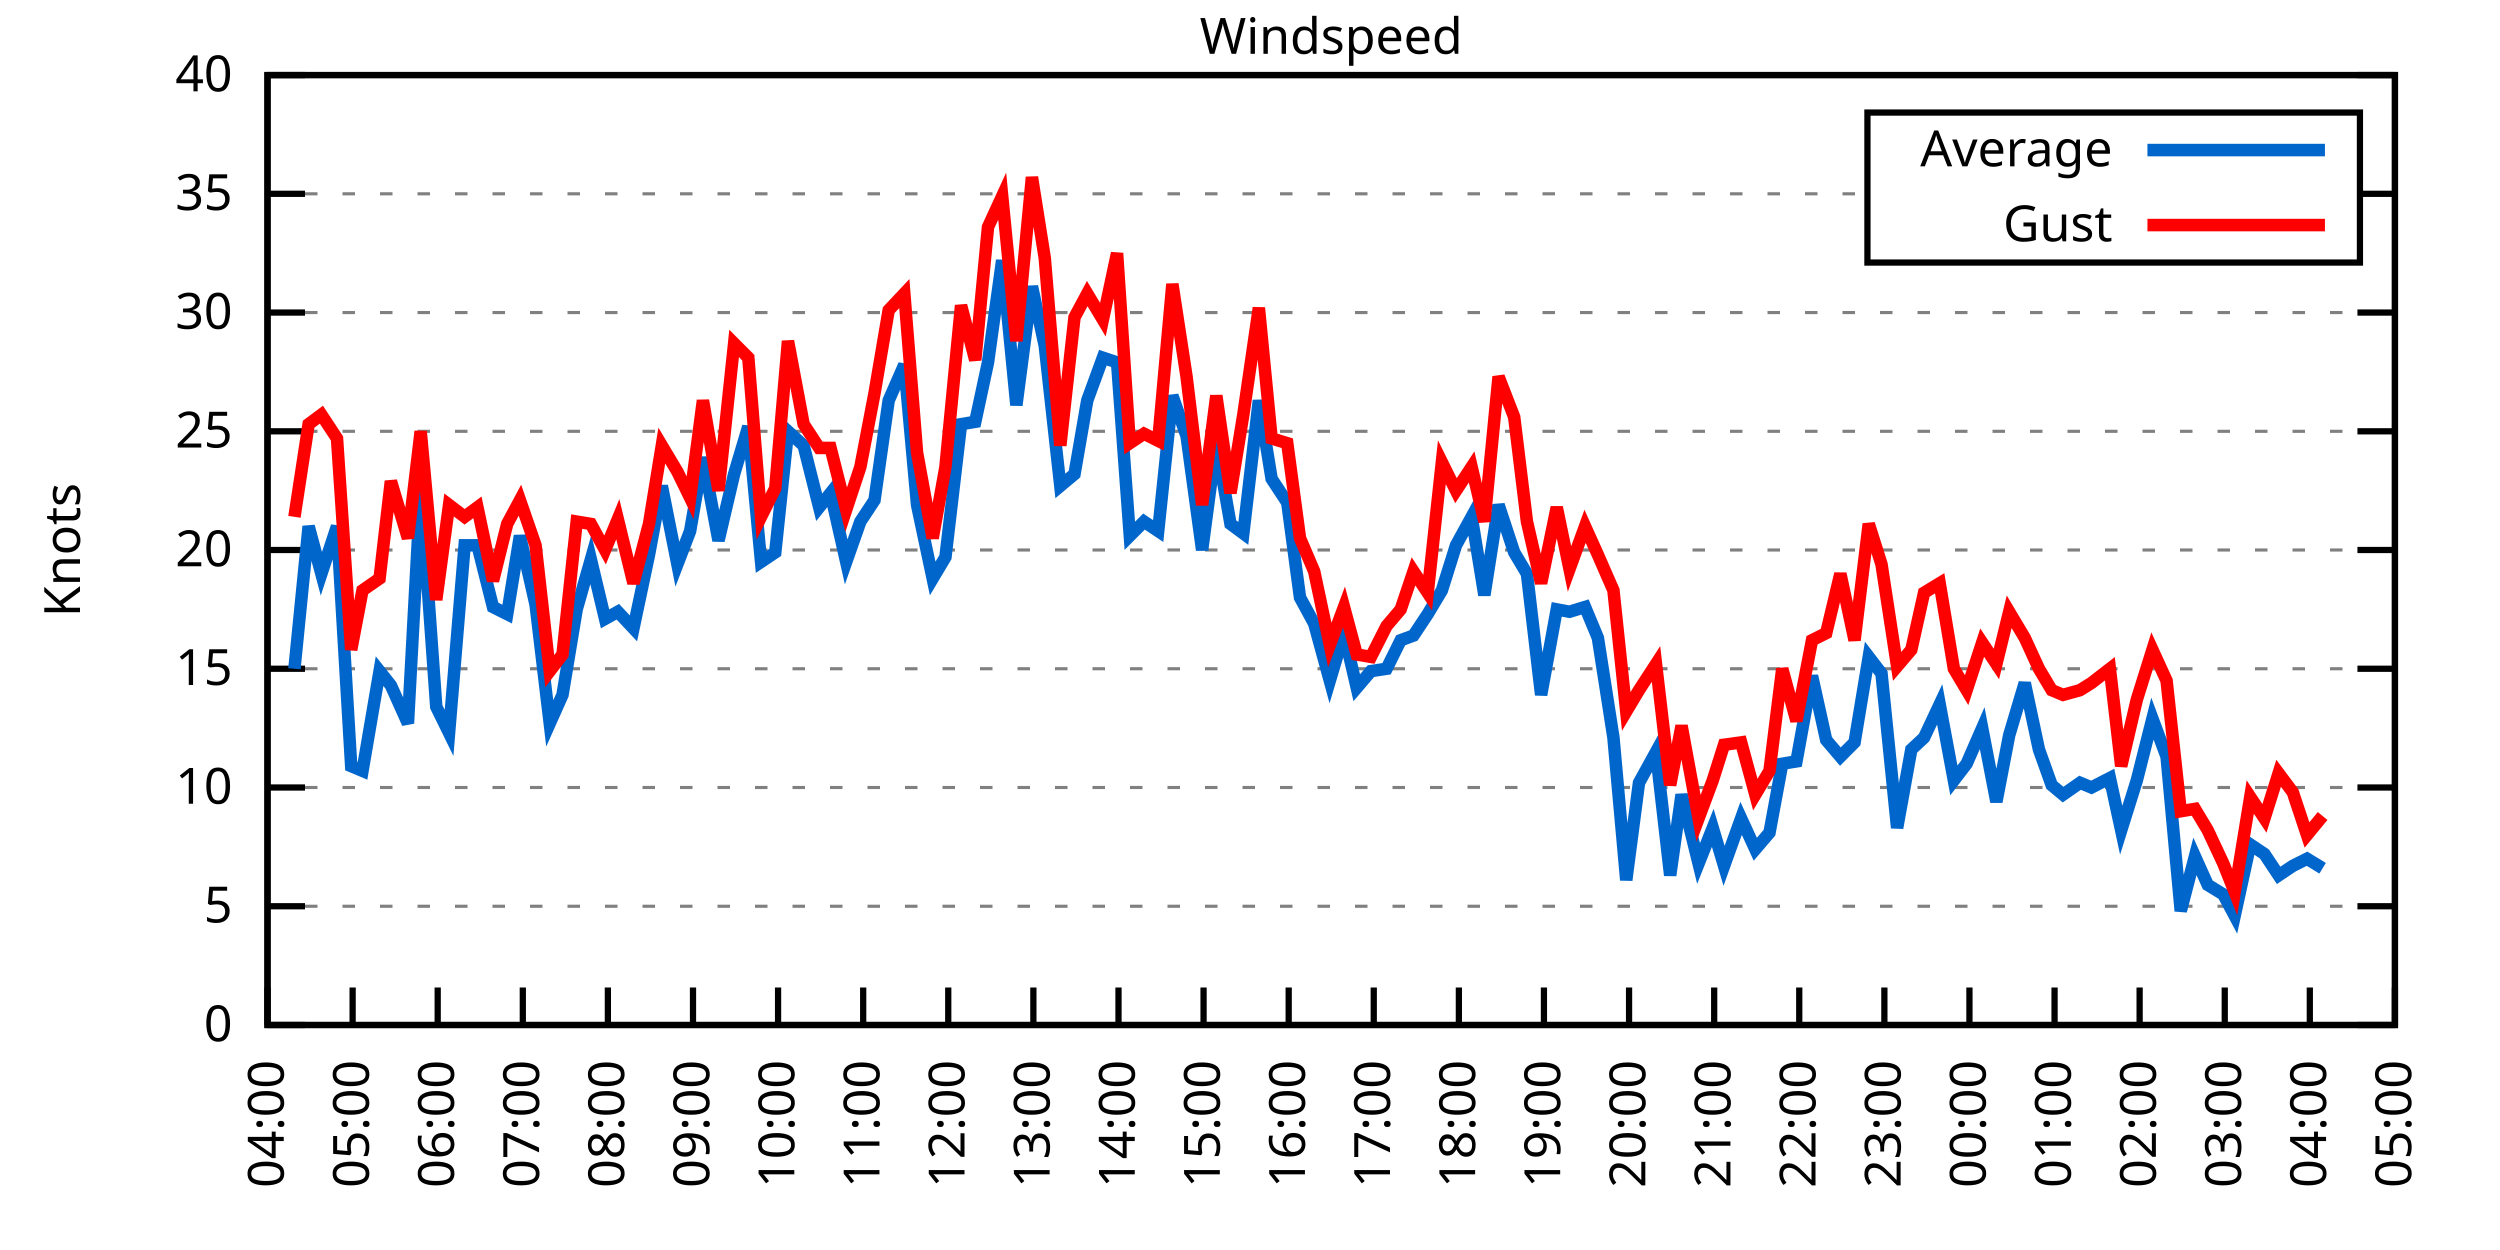
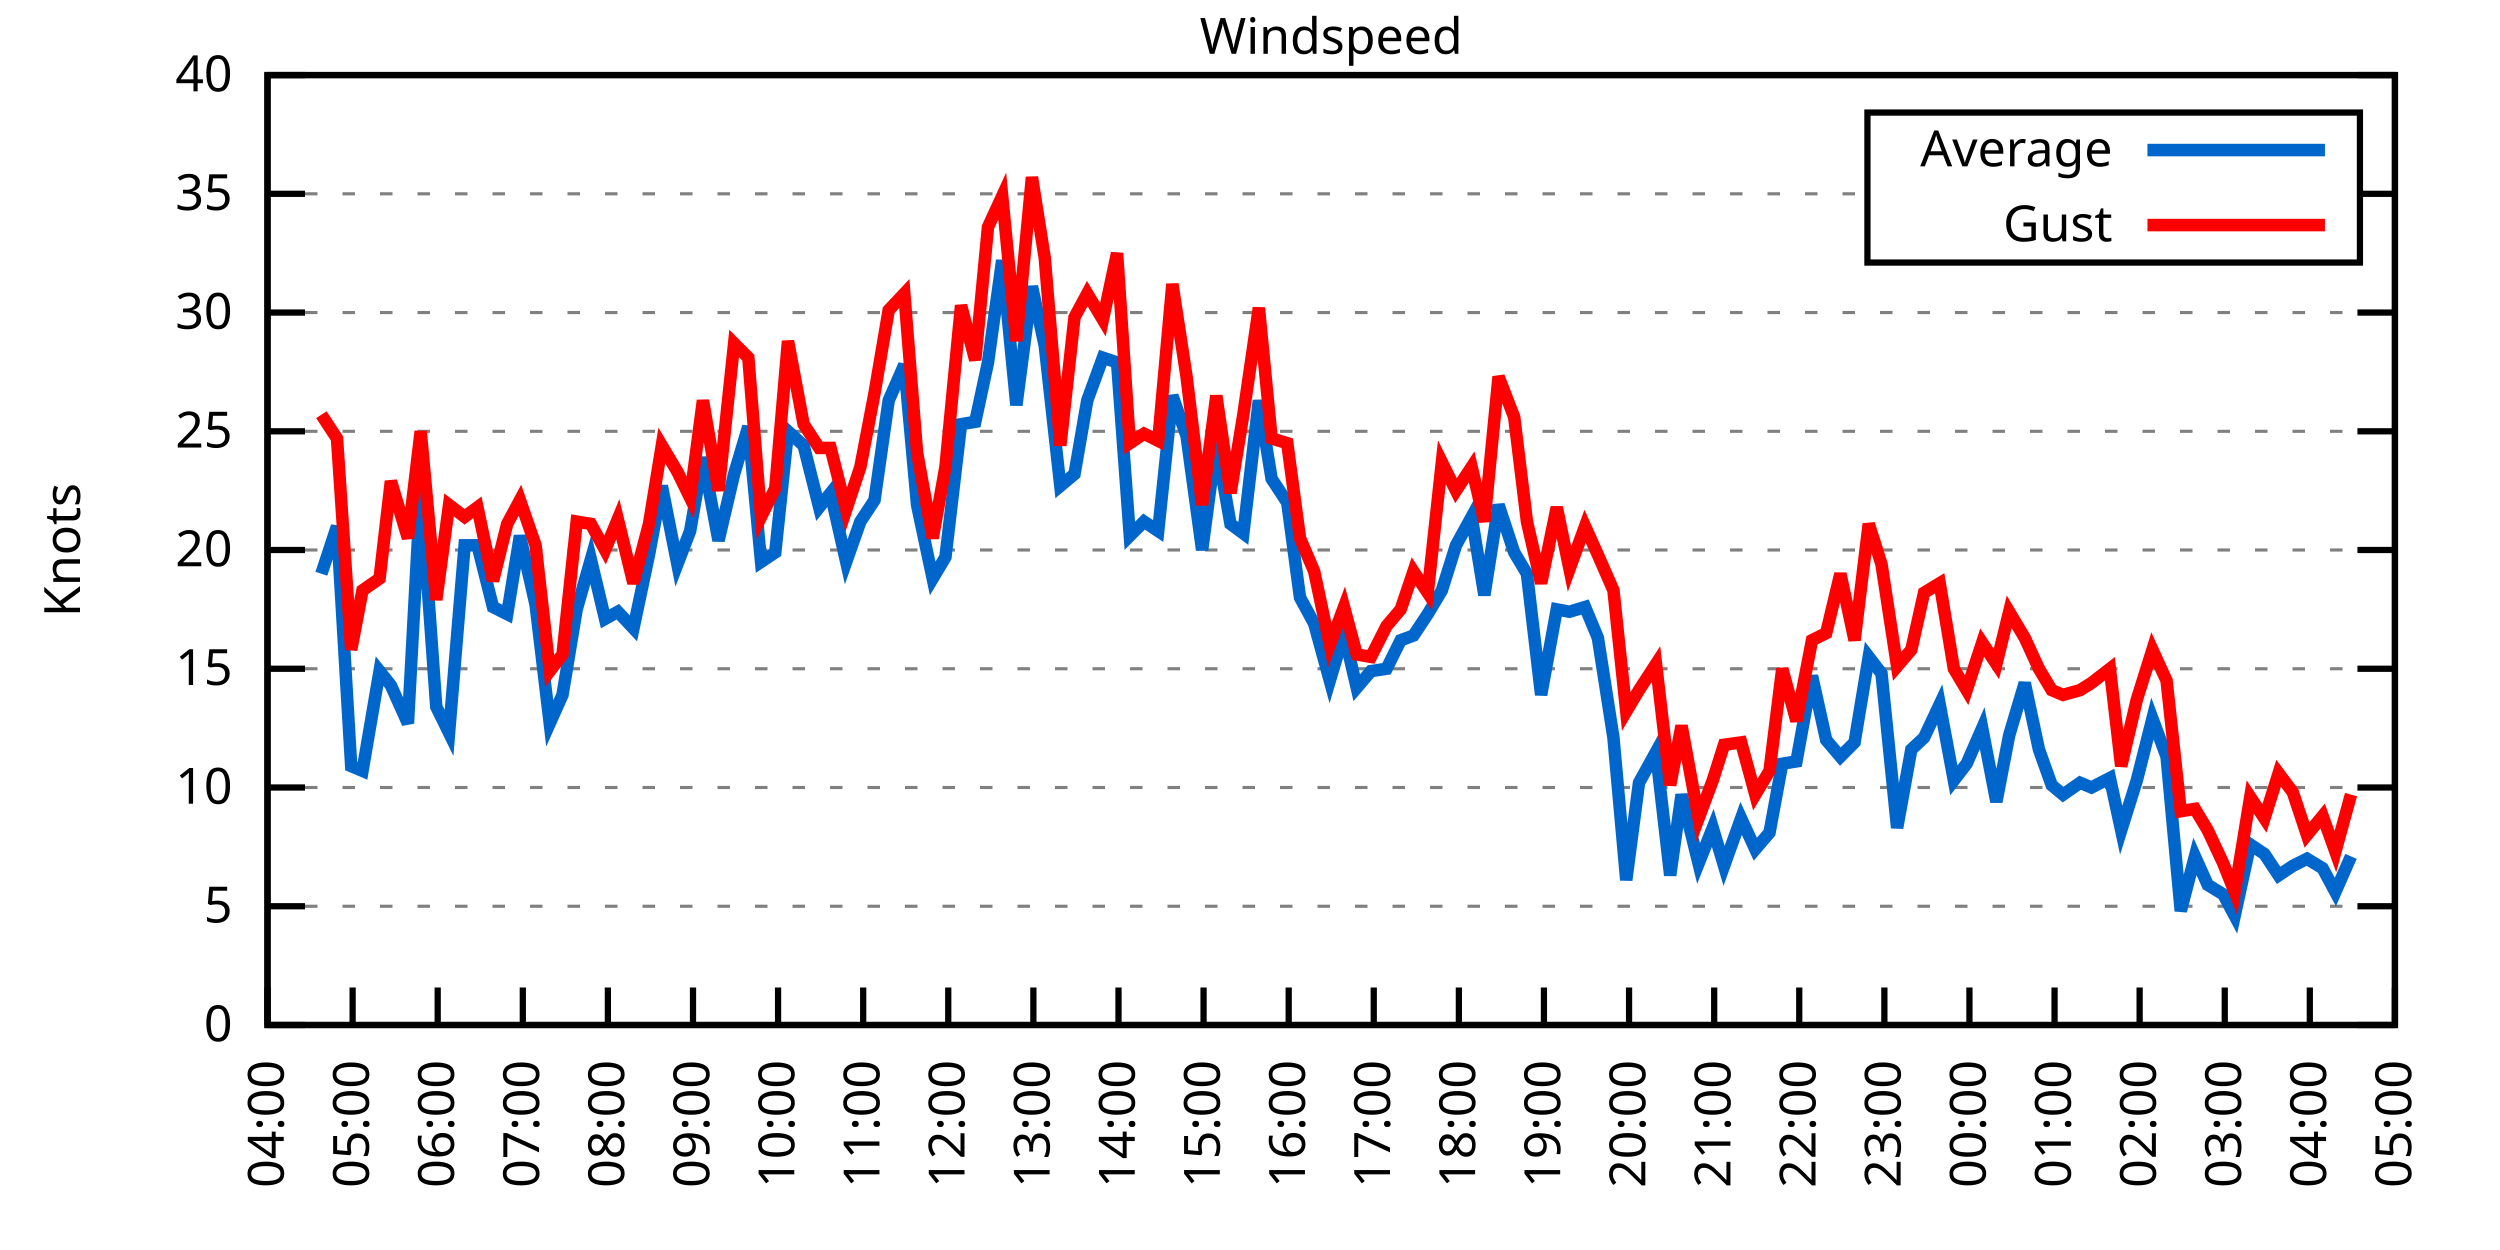
<svg xmlns="http://www.w3.org/2000/svg" xmlns:xlink="http://www.w3.org/1999/xlink" width="400" height="200" viewBox="0 0 400 200">
  <g id="gnuplot_canvas">
    <rect x="0" y="0" width="400" height="200" fill="none" />
    <defs>
      <circle id="gpDot" r="0.5" stroke-width="0.5" stroke="currentColor" />
      <path id="gpPt0" stroke-width="0.333" stroke="currentColor" d="M-1,0 h2 M0,-1 v2" />
      <path id="gpPt1" stroke-width="0.333" stroke="currentColor" d="M-1,-1 L1,1 M1,-1 L-1,1" />
      <path id="gpPt2" stroke-width="0.333" stroke="currentColor" d="M-1,0 L1,0 M0,-1 L0,1 M-1,-1 L1,1 M-1,1 L1,-1" />
      <rect id="gpPt3" stroke-width="0.333" stroke="currentColor" x="-1" y="-1" width="2" height="2" />
      <rect id="gpPt4" stroke-width="0.333" stroke="currentColor" fill="currentColor" x="-1" y="-1" width="2" height="2" />
      <circle id="gpPt5" stroke-width="0.333" stroke="currentColor" cx="0" cy="0" r="1" />
      <use xlink:href="#gpPt5" id="gpPt6" fill="currentColor" stroke="none" />
      <path id="gpPt7" stroke-width="0.333" stroke="currentColor" d="M0,-1.33 L-1.33,0.67 L1.33,0.67 z" />
      <use xlink:href="#gpPt7" id="gpPt8" fill="currentColor" stroke="none" />
      <use xlink:href="#gpPt7" id="gpPt9" stroke="currentColor" transform="rotate(180)" />
      <use xlink:href="#gpPt9" id="gpPt10" fill="currentColor" stroke="none" />
      <use xlink:href="#gpPt3" id="gpPt11" stroke="currentColor" transform="rotate(45)" />
      <use xlink:href="#gpPt11" id="gpPt12" fill="currentColor" stroke="none" />
      <path id="gpPt13" stroke-width="0.333" stroke="currentColor" d="M0,1.330 L1.265,0.411 L0.782,-1.067 L-0.782,-1.076 L-1.265,0.411 z" />
      <use xlink:href="#gpPt13" id="gpPt14" fill="currentColor" stroke="none" />
      <filter id="textbox" filterUnits="objectBoundingBox" x="0" y="0" height="1" width="1">
        <feFlood flood-color="white" flood-opacity="1" result="bgnd" />
        <feComposite in="SourceGraphic" in2="bgnd" operator="atop" />
      </filter>
      <filter id="greybox" filterUnits="objectBoundingBox" x="0" y="0" height="1" width="1">
        <feFlood flood-color="lightgrey" flood-opacity="1" result="grey" />
        <feComposite in="SourceGraphic" in2="grey" operator="atop" />
      </filter>
    </defs>
    <g fill="none" color="white" stroke="currentColor" stroke-width="1.00" stroke-linecap="butt" stroke-linejoin="miter">
</g>
    <g fill="none" color="black" stroke="currentColor" stroke-width="1.00" stroke-linecap="butt" stroke-linejoin="miter">
      <g stroke="none" shape-rendering="crispEdges">
        <polygon fill="rgb(255, 255, 255)" points="42.80,164.00 383.18,164.00 383.18,12.02 42.80,12.02 " />
      </g>
    </g>
    <g fill="none" color="black" stroke="currentColor" stroke-width="1.00" stroke-linecap="butt" stroke-linejoin="miter">
</g>
    <g fill="none" color="black" stroke="black" stroke-width="0.50" stroke-linecap="butt" stroke-linejoin="miter">
</g>
    <g fill="none" color="gray" stroke="currentColor" stroke-width="0.50" stroke-linecap="butt" stroke-linejoin="miter">
      <path stroke="gray" stroke-dasharray="2,4" class="gridline" d="M42.80,164.00 L383.19,164.00  " />
    </g>
    <g fill="none" color="gray" stroke="gray" stroke-width="1.00" stroke-linecap="butt" stroke-linejoin="miter">
</g>
    <g fill="none" color="black" stroke="currentColor" stroke-width="1.00" stroke-linecap="butt" stroke-linejoin="miter">
      <path stroke="black" d="M42.80,164.00 L48.80,164.00 M383.19,164.00 L377.19,164.00  " />
      <g transform="translate(37.20,166.60)" stroke="none" fill="black" font-family="Sans" font-size="8.00" text-anchor="end">
        <text>
          <tspan font-family="Sans"> 0</tspan>
        </text>
      </g>
    </g>
    <g fill="none" color="black" stroke="currentColor" stroke-width="1.00" stroke-linecap="butt" stroke-linejoin="miter">
</g>
    <g fill="none" color="black" stroke="black" stroke-width="0.50" stroke-linecap="butt" stroke-linejoin="miter">
</g>
    <g fill="none" color="gray" stroke="currentColor" stroke-width="0.50" stroke-linecap="butt" stroke-linejoin="miter">
      <path stroke="gray" stroke-dasharray="2,4" class="gridline" d="M42.80,145.00 L383.19,145.00  " />
    </g>
    <g fill="none" color="gray" stroke="gray" stroke-width="1.00" stroke-linecap="butt" stroke-linejoin="miter">
</g>
    <g fill="none" color="black" stroke="currentColor" stroke-width="1.00" stroke-linecap="butt" stroke-linejoin="miter">
      <path stroke="black" d="M42.80,145.00 L48.80,145.00 M383.19,145.00 L377.19,145.00  " />
      <g transform="translate(37.20,147.60)" stroke="none" fill="black" font-family="Sans" font-size="8.00" text-anchor="end">
        <text>
          <tspan font-family="Sans"> 5</tspan>
        </text>
      </g>
    </g>
    <g fill="none" color="black" stroke="currentColor" stroke-width="1.00" stroke-linecap="butt" stroke-linejoin="miter">
</g>
    <g fill="none" color="black" stroke="black" stroke-width="0.50" stroke-linecap="butt" stroke-linejoin="miter">
</g>
    <g fill="none" color="gray" stroke="currentColor" stroke-width="0.50" stroke-linecap="butt" stroke-linejoin="miter">
      <path stroke="gray" stroke-dasharray="2,4" class="gridline" d="M42.80,126.00 L383.19,126.00  " />
    </g>
    <g fill="none" color="gray" stroke="gray" stroke-width="1.00" stroke-linecap="butt" stroke-linejoin="miter">
</g>
    <g fill="none" color="black" stroke="currentColor" stroke-width="1.00" stroke-linecap="butt" stroke-linejoin="miter">
      <path stroke="black" d="M42.80,126.00 L48.80,126.00 M383.19,126.00 L377.19,126.00  " />
      <g transform="translate(37.20,128.60)" stroke="none" fill="black" font-family="Sans" font-size="8.00" text-anchor="end">
        <text>
          <tspan font-family="Sans"> 10</tspan>
        </text>
      </g>
    </g>
    <g fill="none" color="black" stroke="currentColor" stroke-width="1.00" stroke-linecap="butt" stroke-linejoin="miter">
</g>
    <g fill="none" color="black" stroke="black" stroke-width="0.50" stroke-linecap="butt" stroke-linejoin="miter">
</g>
    <g fill="none" color="gray" stroke="currentColor" stroke-width="0.50" stroke-linecap="butt" stroke-linejoin="miter">
      <path stroke="gray" stroke-dasharray="2,4" class="gridline" d="M42.80,107.00 L383.19,107.00  " />
    </g>
    <g fill="none" color="gray" stroke="gray" stroke-width="1.00" stroke-linecap="butt" stroke-linejoin="miter">
</g>
    <g fill="none" color="black" stroke="currentColor" stroke-width="1.00" stroke-linecap="butt" stroke-linejoin="miter">
      <path stroke="black" d="M42.80,107.00 L48.80,107.00 M383.19,107.00 L377.19,107.00  " />
      <g transform="translate(37.20,109.60)" stroke="none" fill="black" font-family="Sans" font-size="8.00" text-anchor="end">
        <text>
          <tspan font-family="Sans"> 15</tspan>
        </text>
      </g>
    </g>
    <g fill="none" color="black" stroke="currentColor" stroke-width="1.00" stroke-linecap="butt" stroke-linejoin="miter">
</g>
    <g fill="none" color="black" stroke="black" stroke-width="0.50" stroke-linecap="butt" stroke-linejoin="miter">
</g>
    <g fill="none" color="gray" stroke="currentColor" stroke-width="0.50" stroke-linecap="butt" stroke-linejoin="miter">
      <path stroke="gray" stroke-dasharray="2,4" class="gridline" d="M42.80,88.00 L383.19,88.00  " />
    </g>
    <g fill="none" color="gray" stroke="gray" stroke-width="1.00" stroke-linecap="butt" stroke-linejoin="miter">
</g>
    <g fill="none" color="black" stroke="currentColor" stroke-width="1.00" stroke-linecap="butt" stroke-linejoin="miter">
      <path stroke="black" d="M42.80,88.00 L48.80,88.00 M383.19,88.00 L377.19,88.00  " />
      <g transform="translate(37.20,90.60)" stroke="none" fill="black" font-family="Sans" font-size="8.00" text-anchor="end">
        <text>
          <tspan font-family="Sans"> 20</tspan>
        </text>
      </g>
    </g>
    <g fill="none" color="black" stroke="currentColor" stroke-width="1.00" stroke-linecap="butt" stroke-linejoin="miter">
</g>
    <g fill="none" color="black" stroke="black" stroke-width="0.50" stroke-linecap="butt" stroke-linejoin="miter">
</g>
    <g fill="none" color="gray" stroke="currentColor" stroke-width="0.50" stroke-linecap="butt" stroke-linejoin="miter">
      <path stroke="gray" stroke-dasharray="2,4" class="gridline" d="M42.80,69.01 L383.19,69.01  " />
    </g>
    <g fill="none" color="gray" stroke="gray" stroke-width="1.00" stroke-linecap="butt" stroke-linejoin="miter">
</g>
    <g fill="none" color="black" stroke="currentColor" stroke-width="1.00" stroke-linecap="butt" stroke-linejoin="miter">
      <path stroke="black" d="M42.80,69.01 L48.80,69.01 M383.19,69.01 L377.19,69.01  " />
      <g transform="translate(37.20,71.61)" stroke="none" fill="black" font-family="Sans" font-size="8.00" text-anchor="end">
        <text>
          <tspan font-family="Sans"> 25</tspan>
        </text>
      </g>
    </g>
    <g fill="none" color="black" stroke="currentColor" stroke-width="1.00" stroke-linecap="butt" stroke-linejoin="miter">
</g>
    <g fill="none" color="black" stroke="black" stroke-width="0.50" stroke-linecap="butt" stroke-linejoin="miter">
</g>
    <g fill="none" color="gray" stroke="currentColor" stroke-width="0.50" stroke-linecap="butt" stroke-linejoin="miter">
      <path stroke="gray" stroke-dasharray="2,4" class="gridline" d="M42.80,50.01 L383.19,50.01  " />
    </g>
    <g fill="none" color="gray" stroke="gray" stroke-width="1.00" stroke-linecap="butt" stroke-linejoin="miter">
</g>
    <g fill="none" color="black" stroke="currentColor" stroke-width="1.00" stroke-linecap="butt" stroke-linejoin="miter">
      <path stroke="black" d="M42.80,50.01 L48.80,50.01 M383.19,50.01 L377.19,50.01  " />
      <g transform="translate(37.20,52.61)" stroke="none" fill="black" font-family="Sans" font-size="8.00" text-anchor="end">
        <text>
          <tspan font-family="Sans"> 30</tspan>
        </text>
      </g>
    </g>
    <g fill="none" color="black" stroke="currentColor" stroke-width="1.00" stroke-linecap="butt" stroke-linejoin="miter">
</g>
    <g fill="none" color="black" stroke="black" stroke-width="0.50" stroke-linecap="butt" stroke-linejoin="miter">
</g>
    <g fill="none" color="gray" stroke="currentColor" stroke-width="0.50" stroke-linecap="butt" stroke-linejoin="miter">
      <path stroke="gray" stroke-dasharray="2,4" class="gridline" d="M42.80,31.01 L298.79,31.01 M377.59,31.01 L383.19,31.01  " />
    </g>
    <g fill="none" color="gray" stroke="gray" stroke-width="1.00" stroke-linecap="butt" stroke-linejoin="miter">
</g>
    <g fill="none" color="black" stroke="currentColor" stroke-width="1.00" stroke-linecap="butt" stroke-linejoin="miter">
      <path stroke="black" d="M42.80,31.01 L48.80,31.01 M383.19,31.01 L377.19,31.01  " />
      <g transform="translate(37.20,33.61)" stroke="none" fill="black" font-family="Sans" font-size="8.00" text-anchor="end">
        <text>
          <tspan font-family="Sans"> 35</tspan>
        </text>
      </g>
    </g>
    <g fill="none" color="black" stroke="currentColor" stroke-width="1.00" stroke-linecap="butt" stroke-linejoin="miter">
</g>
    <g fill="none" color="black" stroke="black" stroke-width="0.50" stroke-linecap="butt" stroke-linejoin="miter">
</g>
    <g fill="none" color="gray" stroke="currentColor" stroke-width="0.50" stroke-linecap="butt" stroke-linejoin="miter">
      <path stroke="gray" stroke-dasharray="2,4" class="gridline" d="M42.80,12.01 L383.19,12.01  " />
    </g>
    <g fill="none" color="gray" stroke="gray" stroke-width="1.00" stroke-linecap="butt" stroke-linejoin="miter">
</g>
    <g fill="none" color="black" stroke="currentColor" stroke-width="1.00" stroke-linecap="butt" stroke-linejoin="miter">
      <path stroke="black" d="M42.80,12.01 L48.80,12.01 M383.19,12.01 L377.19,12.01  " />
      <g transform="translate(37.20,14.61)" stroke="none" fill="black" font-family="Sans" font-size="8.00" text-anchor="end">
        <text>
          <tspan font-family="Sans"> 40</tspan>
        </text>
      </g>
    </g>
    <g fill="none" color="black" stroke="currentColor" stroke-width="1.00" stroke-linecap="butt" stroke-linejoin="miter">
      <path stroke="black" d="M42.80,164.00 L42.80,158.00  " />
      <g transform="translate(45.40,169.60) rotate(270.00)" stroke="none" fill="black" font-family="Sans" font-size="8.00" text-anchor="end">
        <text>
          <tspan font-family="Sans">04:00</tspan>
        </text>
      </g>
    </g>
    <g fill="none" color="black" stroke="currentColor" stroke-width="1.00" stroke-linecap="butt" stroke-linejoin="miter">
      <path stroke="black" d="M56.42,164.00 L56.42,158.00  " />
      <g transform="translate(59.02,169.60) rotate(270.00)" stroke="none" fill="black" font-family="Sans" font-size="8.00" text-anchor="end">
        <text>
          <tspan font-family="Sans">05:00</tspan>
        </text>
      </g>
    </g>
    <g fill="none" color="black" stroke="currentColor" stroke-width="1.00" stroke-linecap="butt" stroke-linejoin="miter">
      <path stroke="black" d="M70.03,164.00 L70.03,158.00  " />
      <g transform="translate(72.63,169.60) rotate(270.00)" stroke="none" fill="black" font-family="Sans" font-size="8.00" text-anchor="end">
        <text>
          <tspan font-family="Sans">06:00</tspan>
        </text>
      </g>
    </g>
    <g fill="none" color="black" stroke="currentColor" stroke-width="1.00" stroke-linecap="butt" stroke-linejoin="miter">
      <path stroke="black" d="M83.65,164.00 L83.65,158.00  " />
      <g transform="translate(86.25,169.60) rotate(270.00)" stroke="none" fill="black" font-family="Sans" font-size="8.00" text-anchor="end">
        <text>
          <tspan font-family="Sans">07:00</tspan>
        </text>
      </g>
    </g>
    <g fill="none" color="black" stroke="currentColor" stroke-width="1.00" stroke-linecap="butt" stroke-linejoin="miter">
      <path stroke="black" d="M97.26,164.00 L97.26,158.00  " />
      <g transform="translate(99.86,169.60) rotate(270.00)" stroke="none" fill="black" font-family="Sans" font-size="8.00" text-anchor="end">
        <text>
          <tspan font-family="Sans">08:00</tspan>
        </text>
      </g>
    </g>
    <g fill="none" color="black" stroke="currentColor" stroke-width="1.00" stroke-linecap="butt" stroke-linejoin="miter">
      <path stroke="black" d="M110.88,164.00 L110.88,158.00  " />
      <g transform="translate(113.48,169.60) rotate(270.00)" stroke="none" fill="black" font-family="Sans" font-size="8.00" text-anchor="end">
        <text>
          <tspan font-family="Sans">09:00</tspan>
        </text>
      </g>
    </g>
    <g fill="none" color="black" stroke="currentColor" stroke-width="1.00" stroke-linecap="butt" stroke-linejoin="miter">
      <path stroke="black" d="M124.49,164.00 L124.49,158.00  " />
      <g transform="translate(127.09,169.60) rotate(270.00)" stroke="none" fill="black" font-family="Sans" font-size="8.00" text-anchor="end">
        <text>
          <tspan font-family="Sans">10:00</tspan>
        </text>
      </g>
    </g>
    <g fill="none" color="black" stroke="currentColor" stroke-width="1.00" stroke-linecap="butt" stroke-linejoin="miter">
      <path stroke="black" d="M138.11,164.00 L138.11,158.00  " />
      <g transform="translate(140.71,169.60) rotate(270.00)" stroke="none" fill="black" font-family="Sans" font-size="8.00" text-anchor="end">
        <text>
          <tspan font-family="Sans">11:00</tspan>
        </text>
      </g>
    </g>
    <g fill="none" color="black" stroke="currentColor" stroke-width="1.00" stroke-linecap="butt" stroke-linejoin="miter">
      <path stroke="black" d="M151.72,164.00 L151.72,158.00  " />
      <g transform="translate(154.32,169.60) rotate(270.00)" stroke="none" fill="black" font-family="Sans" font-size="8.00" text-anchor="end">
        <text>
          <tspan font-family="Sans">12:00</tspan>
        </text>
      </g>
    </g>
    <g fill="none" color="black" stroke="currentColor" stroke-width="1.00" stroke-linecap="butt" stroke-linejoin="miter">
      <path stroke="black" d="M165.34,164.00 L165.34,158.00  " />
      <g transform="translate(167.94,169.60) rotate(270.00)" stroke="none" fill="black" font-family="Sans" font-size="8.00" text-anchor="end">
        <text>
          <tspan font-family="Sans">13:00</tspan>
        </text>
      </g>
    </g>
    <g fill="none" color="black" stroke="currentColor" stroke-width="1.00" stroke-linecap="butt" stroke-linejoin="miter">
      <path stroke="black" d="M178.96,164.00 L178.96,158.00  " />
      <g transform="translate(181.56,169.60) rotate(270.00)" stroke="none" fill="black" font-family="Sans" font-size="8.00" text-anchor="end">
        <text>
          <tspan font-family="Sans">14:00</tspan>
        </text>
      </g>
    </g>
    <g fill="none" color="black" stroke="currentColor" stroke-width="1.00" stroke-linecap="butt" stroke-linejoin="miter">
      <path stroke="black" d="M192.57,164.00 L192.57,158.00  " />
      <g transform="translate(195.17,169.60) rotate(270.00)" stroke="none" fill="black" font-family="Sans" font-size="8.00" text-anchor="end">
        <text>
          <tspan font-family="Sans">15:00</tspan>
        </text>
      </g>
    </g>
    <g fill="none" color="black" stroke="currentColor" stroke-width="1.00" stroke-linecap="butt" stroke-linejoin="miter">
      <path stroke="black" d="M206.19,164.00 L206.19,158.00  " />
      <g transform="translate(208.79,169.60) rotate(270.00)" stroke="none" fill="black" font-family="Sans" font-size="8.00" text-anchor="end">
        <text>
          <tspan font-family="Sans">16:00</tspan>
        </text>
      </g>
    </g>
    <g fill="none" color="black" stroke="currentColor" stroke-width="1.00" stroke-linecap="butt" stroke-linejoin="miter">
      <path stroke="black" d="M219.80,164.00 L219.80,158.00  " />
      <g transform="translate(222.40,169.60) rotate(270.00)" stroke="none" fill="black" font-family="Sans" font-size="8.00" text-anchor="end">
        <text>
          <tspan font-family="Sans">17:00</tspan>
        </text>
      </g>
    </g>
    <g fill="none" color="black" stroke="currentColor" stroke-width="1.00" stroke-linecap="butt" stroke-linejoin="miter">
      <path stroke="black" d="M233.42,164.00 L233.42,158.00  " />
      <g transform="translate(236.02,169.60) rotate(270.00)" stroke="none" fill="black" font-family="Sans" font-size="8.00" text-anchor="end">
        <text>
          <tspan font-family="Sans">18:00</tspan>
        </text>
      </g>
    </g>
    <g fill="none" color="black" stroke="currentColor" stroke-width="1.00" stroke-linecap="butt" stroke-linejoin="miter">
      <path stroke="black" d="M247.03,164.00 L247.03,158.00  " />
      <g transform="translate(249.63,169.60) rotate(270.00)" stroke="none" fill="black" font-family="Sans" font-size="8.00" text-anchor="end">
        <text>
          <tspan font-family="Sans">19:00</tspan>
        </text>
      </g>
    </g>
    <g fill="none" color="black" stroke="currentColor" stroke-width="1.00" stroke-linecap="butt" stroke-linejoin="miter">
      <path stroke="black" d="M260.65,164.00 L260.65,158.00  " />
      <g transform="translate(263.25,169.60) rotate(270.00)" stroke="none" fill="black" font-family="Sans" font-size="8.00" text-anchor="end">
        <text>
          <tspan font-family="Sans">20:00</tspan>
        </text>
      </g>
    </g>
    <g fill="none" color="black" stroke="currentColor" stroke-width="1.00" stroke-linecap="butt" stroke-linejoin="miter">
      <path stroke="black" d="M274.27,164.00 L274.27,158.00  " />
      <g transform="translate(276.87,169.60) rotate(270.00)" stroke="none" fill="black" font-family="Sans" font-size="8.00" text-anchor="end">
        <text>
          <tspan font-family="Sans">21:00</tspan>
        </text>
      </g>
    </g>
    <g fill="none" color="black" stroke="currentColor" stroke-width="1.00" stroke-linecap="butt" stroke-linejoin="miter">
      <path stroke="black" d="M287.88,164.00 L287.88,158.00  " />
      <g transform="translate(290.48,169.60) rotate(270.00)" stroke="none" fill="black" font-family="Sans" font-size="8.00" text-anchor="end">
        <text>
          <tspan font-family="Sans">22:00</tspan>
        </text>
      </g>
    </g>
    <g fill="none" color="black" stroke="currentColor" stroke-width="1.00" stroke-linecap="butt" stroke-linejoin="miter">
      <path stroke="black" d="M301.50,164.00 L301.50,158.00  " />
      <g transform="translate(304.10,169.60) rotate(270.00)" stroke="none" fill="black" font-family="Sans" font-size="8.00" text-anchor="end">
        <text>
          <tspan font-family="Sans">23:00</tspan>
        </text>
      </g>
    </g>
    <g fill="none" color="black" stroke="currentColor" stroke-width="1.00" stroke-linecap="butt" stroke-linejoin="miter">
      <path stroke="black" d="M315.11,164.00 L315.11,158.00  " />
      <g transform="translate(317.71,169.60) rotate(270.00)" stroke="none" fill="black" font-family="Sans" font-size="8.00" text-anchor="end">
        <text>
          <tspan font-family="Sans">00:00</tspan>
        </text>
      </g>
    </g>
    <g fill="none" color="black" stroke="currentColor" stroke-width="1.00" stroke-linecap="butt" stroke-linejoin="miter">
      <path stroke="black" d="M328.73,164.00 L328.73,158.00  " />
      <g transform="translate(331.33,169.60) rotate(270.00)" stroke="none" fill="black" font-family="Sans" font-size="8.00" text-anchor="end">
        <text>
          <tspan font-family="Sans">01:00</tspan>
        </text>
      </g>
    </g>
    <g fill="none" color="black" stroke="currentColor" stroke-width="1.00" stroke-linecap="butt" stroke-linejoin="miter">
      <path stroke="black" d="M342.34,164.00 L342.34,158.00  " />
      <g transform="translate(344.94,169.60) rotate(270.00)" stroke="none" fill="black" font-family="Sans" font-size="8.00" text-anchor="end">
        <text>
          <tspan font-family="Sans">02:00</tspan>
        </text>
      </g>
    </g>
    <g fill="none" color="black" stroke="currentColor" stroke-width="1.00" stroke-linecap="butt" stroke-linejoin="miter">
      <path stroke="black" d="M355.96,164.00 L355.96,158.00  " />
      <g transform="translate(358.56,169.60) rotate(270.00)" stroke="none" fill="black" font-family="Sans" font-size="8.00" text-anchor="end">
        <text>
          <tspan font-family="Sans">03:00</tspan>
        </text>
      </g>
    </g>
    <g fill="none" color="black" stroke="currentColor" stroke-width="1.00" stroke-linecap="butt" stroke-linejoin="miter">
      <path stroke="black" d="M369.57,164.00 L369.57,158.00  " />
      <g transform="translate(372.17,169.60) rotate(270.00)" stroke="none" fill="black" font-family="Sans" font-size="8.00" text-anchor="end">
        <text>
          <tspan font-family="Sans">04:00</tspan>
        </text>
      </g>
    </g>
    <g fill="none" color="black" stroke="currentColor" stroke-width="1.00" stroke-linecap="butt" stroke-linejoin="miter">
      <path stroke="black" d="M383.19,164.00 L383.19,158.00  " />
      <g transform="translate(385.79,169.60) rotate(270.00)" stroke="none" fill="black" font-family="Sans" font-size="8.00" text-anchor="end">
        <text>
          <tspan font-family="Sans">05:00</tspan>
        </text>
      </g>
    </g>
    <g fill="none" color="black" stroke="currentColor" stroke-width="1.00" stroke-linecap="butt" stroke-linejoin="miter">
</g>
    <g fill="none" color="black" stroke="currentColor" stroke-width="1.00" stroke-linecap="butt" stroke-linejoin="miter">
      <path stroke="black" d="M42.80,12.01 L42.80,164.00 L383.19,164.00 L383.19,12.01 L42.80,12.01 Z  " />
    </g>
    <g fill="none" color="black" stroke="currentColor" stroke-width="1.00" stroke-linecap="butt" stroke-linejoin="miter">
</g>
    <g fill="none" color="black" stroke="currentColor" stroke-width="1.00" stroke-linecap="butt" stroke-linejoin="miter">
      <path stroke="black" d="M298.79,42.01 L298.79,18.01 L377.59,18.01 L377.59,42.01 L298.79,42.01 Z  " />
    </g>
    <g id="Windspeed_plot_1">
      <g fill="none" color="white" stroke="black" stroke-width="2.00" stroke-linecap="butt" stroke-linejoin="miter">
</g>
      <g fill="none" color="black" stroke="currentColor" stroke-width="2.00" stroke-linecap="butt" stroke-linejoin="miter">
        <g transform="translate(337.99,26.61)" stroke="none" fill="black" font-family="Sans" font-size="8.00" text-anchor="end">
          <text>
            <tspan font-family="Sans">Average</tspan>
          </text>
        </g>
      </g>
      <g fill="none" color="black" stroke="currentColor" stroke-width="2.00" stroke-linecap="butt" stroke-linejoin="miter">
-         <path stroke="rgb(  0, 102, 204)" d="M343.59,24.01 L371.99,24.01 M47.11,107.00 L49.38,84.21 L51.42,91.80 L53.92,84.21 L56.19,122.58 L58.00,123.34   L60.73,107.38 L62.54,109.66 L65.27,115.74 L67.31,78.13 L69.80,113.08 L71.85,117.26 L74.34,87.25 L76.39,87.25   L78.88,97.12 L81.15,98.26 L83.19,85.73 L85.69,96.74 L87.96,115.74 L90.00,111.18 L92.27,97.50 L94.54,89.52   L96.81,99.02 L98.85,97.88 L101.35,100.54 L103.84,88.76 L105.89,77.75 L108.38,90.28 L110.42,84.97 L112.47,73.19   L114.96,86.49 L117.46,75.85 L119.73,68.25 L121.77,89.90 L124.04,88.38 L126.08,69.01 L128.58,71.29 L131.07,81.17   L132.89,78.89 L135.39,89.90 L137.66,83.45 L139.92,80.03 L142.19,64.07 L144.69,58.37 L146.73,80.79 L149.23,92.56   L151.27,89.14 L153.77,67.87 L156.04,67.49 L158.08,57.99 L160.35,41.65 L162.62,64.83 L165.11,45.83 L167.16,55.33   L169.65,77.75 L171.92,75.85 L173.96,64.07 L176.46,57.23 L178.73,57.99 L180.77,85.73 L183.04,83.45 L185.31,84.97   L187.58,63.31 L189.85,69.77 L192.34,88.00 L194.61,70.91 L196.88,83.83 L198.93,85.35 L201.42,64.07 L203.46,76.61   L205.96,80.41 L208.00,95.60 L210.27,99.78 L212.77,108.90 L215.04,101.30 L217.08,110.04 L219.35,107.38 L221.85,107.00   L224.11,102.44 L226.16,101.68 L228.43,98.26 L230.70,94.46 L232.96,87.25 L235.46,82.69 L237.50,95.22 L239.77,80.79   L242.27,88.38 L244.31,91.80 L246.58,111.18 L249.08,97.50 L251.12,97.88 L253.61,97.12 L255.66,102.06 L258.15,118.02   L260.20,140.82 L262.24,125.24 L264.96,120.30 L267.23,140.06 L269.05,127.14 L271.77,138.16 L274.04,132.46 L275.85,138.54   L278.58,130.94 L280.85,135.88 L283.12,133.22 L285.16,122.20 L287.43,121.82 L289.92,108.14 L292.19,118.40 L294.46,121.06   L296.73,118.78 L299.00,105.10 L301.04,107.76 L303.54,132.46 L305.81,119.92 L307.85,118.02 L310.35,112.70 L312.62,124.86   L314.66,122.20 L317.15,116.50 L319.42,128.28 L321.47,117.64 L323.96,109.28 L326.23,119.92 L328.27,125.62 L330.09,127.14   L332.81,125.24 L334.63,126.00 L337.58,124.48 L339.39,132.84 L341.89,124.86 L344.39,114.98 L346.65,121.06 L348.92,145.76   L351.19,137.02 L353.24,141.58 L355.73,143.10 L357.55,146.52 L360.04,135.12 L362.31,136.64 L364.58,140.06 L366.85,138.54   L369.12,137.40 L371.62,138.92  " />
+         <path stroke="rgb(  0, 102, 204)" d="M343.59,24.01 L371.99,24.01 M51.42,91.80 L53.92,84.21 L56.19,122.58 L58.00,123.34 L60.73,107.38 L62.54,109.66   L65.27,115.74 L67.31,78.13 L69.80,113.08 L71.85,117.26 L74.34,87.25 L76.39,87.25 L78.88,97.12 L81.15,98.26   L83.19,85.73 L85.69,96.74 L87.96,115.74 L90.00,111.18 L92.27,97.50 L94.54,89.52 L96.81,99.02 L98.85,97.88   L101.35,100.54 L103.84,88.76 L105.89,77.75 L108.38,90.28 L110.42,84.97 L112.47,73.19 L114.96,86.49 L117.46,75.85   L119.73,68.25 L121.77,89.90 L124.04,88.38 L126.08,69.01 L128.58,71.29 L131.07,81.17 L132.89,78.89 L135.39,89.90   L137.66,83.45 L139.92,80.03 L142.19,64.07 L144.69,58.37 L146.73,80.79 L149.23,92.56 L151.27,89.14 L153.77,67.87   L156.04,67.49 L158.08,57.99 L160.35,41.65 L162.62,64.83 L165.11,45.83 L167.16,55.33 L169.65,77.75 L171.92,75.85   L173.96,64.07 L176.46,57.23 L178.73,57.99 L180.77,85.73 L183.04,83.45 L185.31,84.97 L187.58,63.31 L189.85,69.77   L192.34,88.00 L194.61,70.91 L196.88,83.83 L198.93,85.35 L201.42,64.07 L203.46,76.61 L205.96,80.41 L208.00,95.60   L210.27,99.78 L212.77,108.90 L215.04,101.30 L217.08,110.04 L219.35,107.38 L221.85,107.00 L224.11,102.44 L226.16,101.68   L228.43,98.26 L230.70,94.46 L232.96,87.25 L235.46,82.69 L237.50,95.22 L239.77,80.79 L242.27,88.38 L244.31,91.80   L246.58,111.18 L249.08,97.50 L251.12,97.88 L253.61,97.12 L255.66,102.06 L258.15,118.02 L260.20,140.82 L262.24,125.24   L264.96,120.30 L267.23,140.06 L269.05,127.14 L271.77,138.16 L274.04,132.46 L275.85,138.54 L278.58,130.94 L280.85,135.88   L283.12,133.22 L285.16,122.20 L287.43,121.82 L289.92,108.14 L292.19,118.40 L294.46,121.06 L296.73,118.78 L299.00,105.10   L301.04,107.76 L303.54,132.46 L305.81,119.92 L307.85,118.02 L310.35,112.70 L312.62,124.86 L314.66,122.20 L317.15,116.50   L319.42,128.28 L321.47,117.64 L323.96,109.28 L326.23,119.92 L328.27,125.62 L330.09,127.14 L332.81,125.24 L334.63,126.00   L337.58,124.48 L339.39,132.84 L341.89,124.86 L344.39,114.98 L346.65,121.06 L348.92,145.76 L351.19,137.02 L353.24,141.58   L355.73,143.10 L357.55,146.52 L360.04,135.12 L362.31,136.64 L364.58,140.06 L366.85,138.54 L369.12,137.40 L371.62,138.92   L373.66,142.72 L376.16,137.02  " />
      </g>
    </g>
    <g id="Windspeed_plot_2">
      <g fill="none" color="black" stroke="currentColor" stroke-width="2.00" stroke-linecap="butt" stroke-linejoin="miter">
        <g transform="translate(337.99,38.61)" stroke="none" fill="black" font-family="Sans" font-size="8.00" text-anchor="end">
          <text>
            <tspan font-family="Sans">Gust</tspan>
          </text>
        </g>
      </g>
      <g fill="none" color="black" stroke="currentColor" stroke-width="2.00" stroke-linecap="butt" stroke-linejoin="miter">
-         <path stroke="rgb(255,   0,   0)" d="M343.59,36.01 L371.99,36.01 M47.11,82.69 L49.38,67.87 L51.42,66.35 L53.92,70.15 L56.19,103.96 L58.00,94.46   L60.73,92.56 L62.54,76.99 L65.27,86.11 L67.31,69.01 L69.80,95.98 L71.85,80.79 L74.34,82.69 L76.39,81.17   L78.88,92.94 L81.15,83.83 L83.19,80.03 L85.69,87.25 L87.96,107.38 L90.00,104.72 L92.27,83.45 L94.54,83.83   L96.81,88.00 L98.85,83.07 L101.35,93.32 L103.84,83.83 L105.89,71.29 L108.38,75.47 L110.42,79.65 L112.47,64.07   L114.96,78.51 L117.46,54.95 L119.73,57.23 L121.77,82.69 L124.04,78.13 L126.08,54.57 L128.58,67.87 L131.07,71.67   L132.89,71.67 L135.39,81.55 L137.66,74.71 L139.92,62.93 L142.19,49.63 L144.69,46.97 L146.73,72.43 L149.23,86.11   L151.27,74.71 L153.77,48.87 L156.04,57.61 L158.08,36.33 L160.35,31.39 L162.62,54.57 L165.11,28.35 L167.16,41.27   L169.65,71.29 L171.92,50.77 L173.96,46.97 L176.46,51.15 L178.73,40.51 L180.77,70.91 L183.04,69.39 L185.31,70.53   L187.58,45.45 L189.85,60.27 L192.34,80.79 L194.61,63.31 L196.88,78.89 L198.93,66.35 L201.42,49.25 L203.46,70.15   L205.96,70.91 L208.00,86.11 L210.27,91.42 L212.77,103.20 L215.04,97.12 L217.08,104.72 L219.35,105.10 L221.85,100.16   L224.11,97.50 L226.16,91.42 L228.43,94.84 L230.70,73.95 L232.96,78.51 L235.46,74.71 L237.50,83.45 L239.77,60.27   L242.27,66.73 L244.31,83.45 L246.58,93.32 L249.08,81.17 L251.12,91.04 L253.61,84.21 L255.66,88.76 L258.15,94.46   L260.20,113.84 L262.24,110.42 L264.96,106.24 L267.23,125.62 L269.05,116.12 L271.77,130.94 L274.04,124.86 L275.85,119.16   L278.58,118.78 L280.85,127.14 L283.12,123.34 L285.16,107.00 L287.43,115.36 L289.92,102.44 L292.19,101.30 L294.46,91.80   L296.73,102.44 L299.00,83.83 L301.04,90.28 L303.54,106.62 L305.81,103.96 L307.85,94.84 L310.35,93.32 L312.62,107.00   L314.66,110.42 L317.15,102.82 L319.42,106.24 L321.47,97.88 L323.96,102.06 L326.23,107.00 L328.27,110.42 L330.09,111.18   L332.81,110.42 L334.63,109.28 L337.58,107.00 L339.39,122.58 L341.89,111.94 L344.39,103.96 L346.65,108.90 L348.92,129.80   L351.19,129.42 L353.24,132.84 L355.73,138.16 L357.55,142.72 L360.04,127.52 L362.31,130.94 L364.58,123.72 L366.85,126.76   L369.12,133.60 L371.62,130.56  " />
+         <path stroke="rgb(255,   0,   0)" d="M343.59,36.01 L371.99,36.01 M51.42,66.35 L53.92,70.15 L56.19,103.96 L58.00,94.46 L60.73,92.56 L62.54,76.99   L65.27,86.11 L67.31,69.01 L69.80,95.98 L71.85,80.79 L74.34,82.69 L76.39,81.17 L78.88,92.94 L81.15,83.83   L83.19,80.03 L85.69,87.25 L87.96,107.38 L90.00,104.72 L92.27,83.45 L94.54,83.83 L96.81,88.00 L98.85,83.07   L101.35,93.32 L103.84,83.83 L105.89,71.29 L108.38,75.47 L110.42,79.65 L112.47,64.07 L114.96,78.51 L117.46,54.95   L119.73,57.23 L121.77,82.69 L124.04,78.13 L126.08,54.57 L128.58,67.87 L131.07,71.67 L132.89,71.67 L135.39,81.55   L137.66,74.71 L139.92,62.93 L142.19,49.63 L144.69,46.97 L146.73,72.43 L149.23,86.11 L151.27,74.71 L153.77,48.87   L156.04,57.61 L158.08,36.33 L160.35,31.39 L162.62,54.57 L165.11,28.35 L167.16,41.27 L169.65,71.29 L171.92,50.77   L173.96,46.97 L176.46,51.15 L178.73,40.51 L180.77,70.91 L183.04,69.39 L185.31,70.53 L187.58,45.45 L189.85,60.27   L192.34,80.79 L194.61,63.31 L196.88,78.89 L198.93,66.35 L201.42,49.25 L203.46,70.15 L205.96,70.91 L208.00,86.11   L210.27,91.42 L212.77,103.20 L215.04,97.12 L217.08,104.72 L219.35,105.10 L221.85,100.16 L224.11,97.50 L226.16,91.42   L228.43,94.84 L230.70,73.95 L232.96,78.51 L235.46,74.71 L237.50,83.45 L239.77,60.27 L242.27,66.73 L244.31,83.45   L246.58,93.32 L249.08,81.17 L251.12,91.04 L253.61,84.21 L255.66,88.76 L258.15,94.46 L260.20,113.84 L262.24,110.42   L264.96,106.24 L267.23,125.62 L269.05,116.12 L271.77,130.94 L274.04,124.86 L275.85,119.16 L278.58,118.78 L280.85,127.14   L283.12,123.34 L285.16,107.00 L287.43,115.36 L289.92,102.44 L292.19,101.30 L294.46,91.80 L296.73,102.44 L299.00,83.83   L301.04,90.28 L303.54,106.62 L305.81,103.96 L307.85,94.84 L310.35,93.32 L312.62,107.00 L314.66,110.42 L317.15,102.82   L319.42,106.24 L321.47,97.88 L323.96,102.06 L326.23,107.00 L328.27,110.42 L330.09,111.18 L332.81,110.42 L334.63,109.28   L337.58,107.00 L339.39,122.58 L341.89,111.94 L344.39,103.96 L346.65,108.90 L348.92,129.80 L351.19,129.42 L353.24,132.84   L355.73,138.16 L357.55,142.72 L360.04,127.52 L362.31,130.94 L364.58,123.72 L366.85,126.76 L369.12,133.60 L371.62,130.56   L373.66,136.26 L376.16,127.14  " />
      </g>
    </g>
    <g fill="none" color="black" stroke="currentColor" stroke-width="2.00" stroke-linecap="butt" stroke-linejoin="miter">
</g>
    <g fill="none" color="black" stroke="black" stroke-width="1.00" stroke-linecap="butt" stroke-linejoin="miter">
</g>
    <g fill="none" color="black" stroke="currentColor" stroke-width="1.00" stroke-linecap="butt" stroke-linejoin="miter">
      <path stroke="black" d="M42.80,12.01 L42.80,164.00 L383.19,164.00 L383.19,12.01 L42.80,12.01 Z  " />
      <g transform="translate(12.80,88.01) rotate(270.00)" stroke="none" fill="black" font-family="Sans" font-size="8.00" text-anchor="middle">
        <text>
          <tspan font-family="Sans">Knots</tspan>
        </text>
      </g>
    </g>
    <g fill="none" color="black" stroke="currentColor" stroke-width="1.00" stroke-linecap="butt" stroke-linejoin="miter">
</g>
    <g fill="none" color="black" stroke="currentColor" stroke-width="1.00" stroke-linecap="butt" stroke-linejoin="miter">
      <g transform="translate(212.99,8.61)" stroke="none" fill="black" font-family="Sans" font-size="8.00" text-anchor="middle">
        <text>
          <tspan font-family="Sans">Windspeed</tspan>
        </text>
      </g>
    </g>
    <g fill="none" color="black" stroke="currentColor" stroke-width="1.00" stroke-linecap="butt" stroke-linejoin="miter">
</g>
  </g>
</svg>
